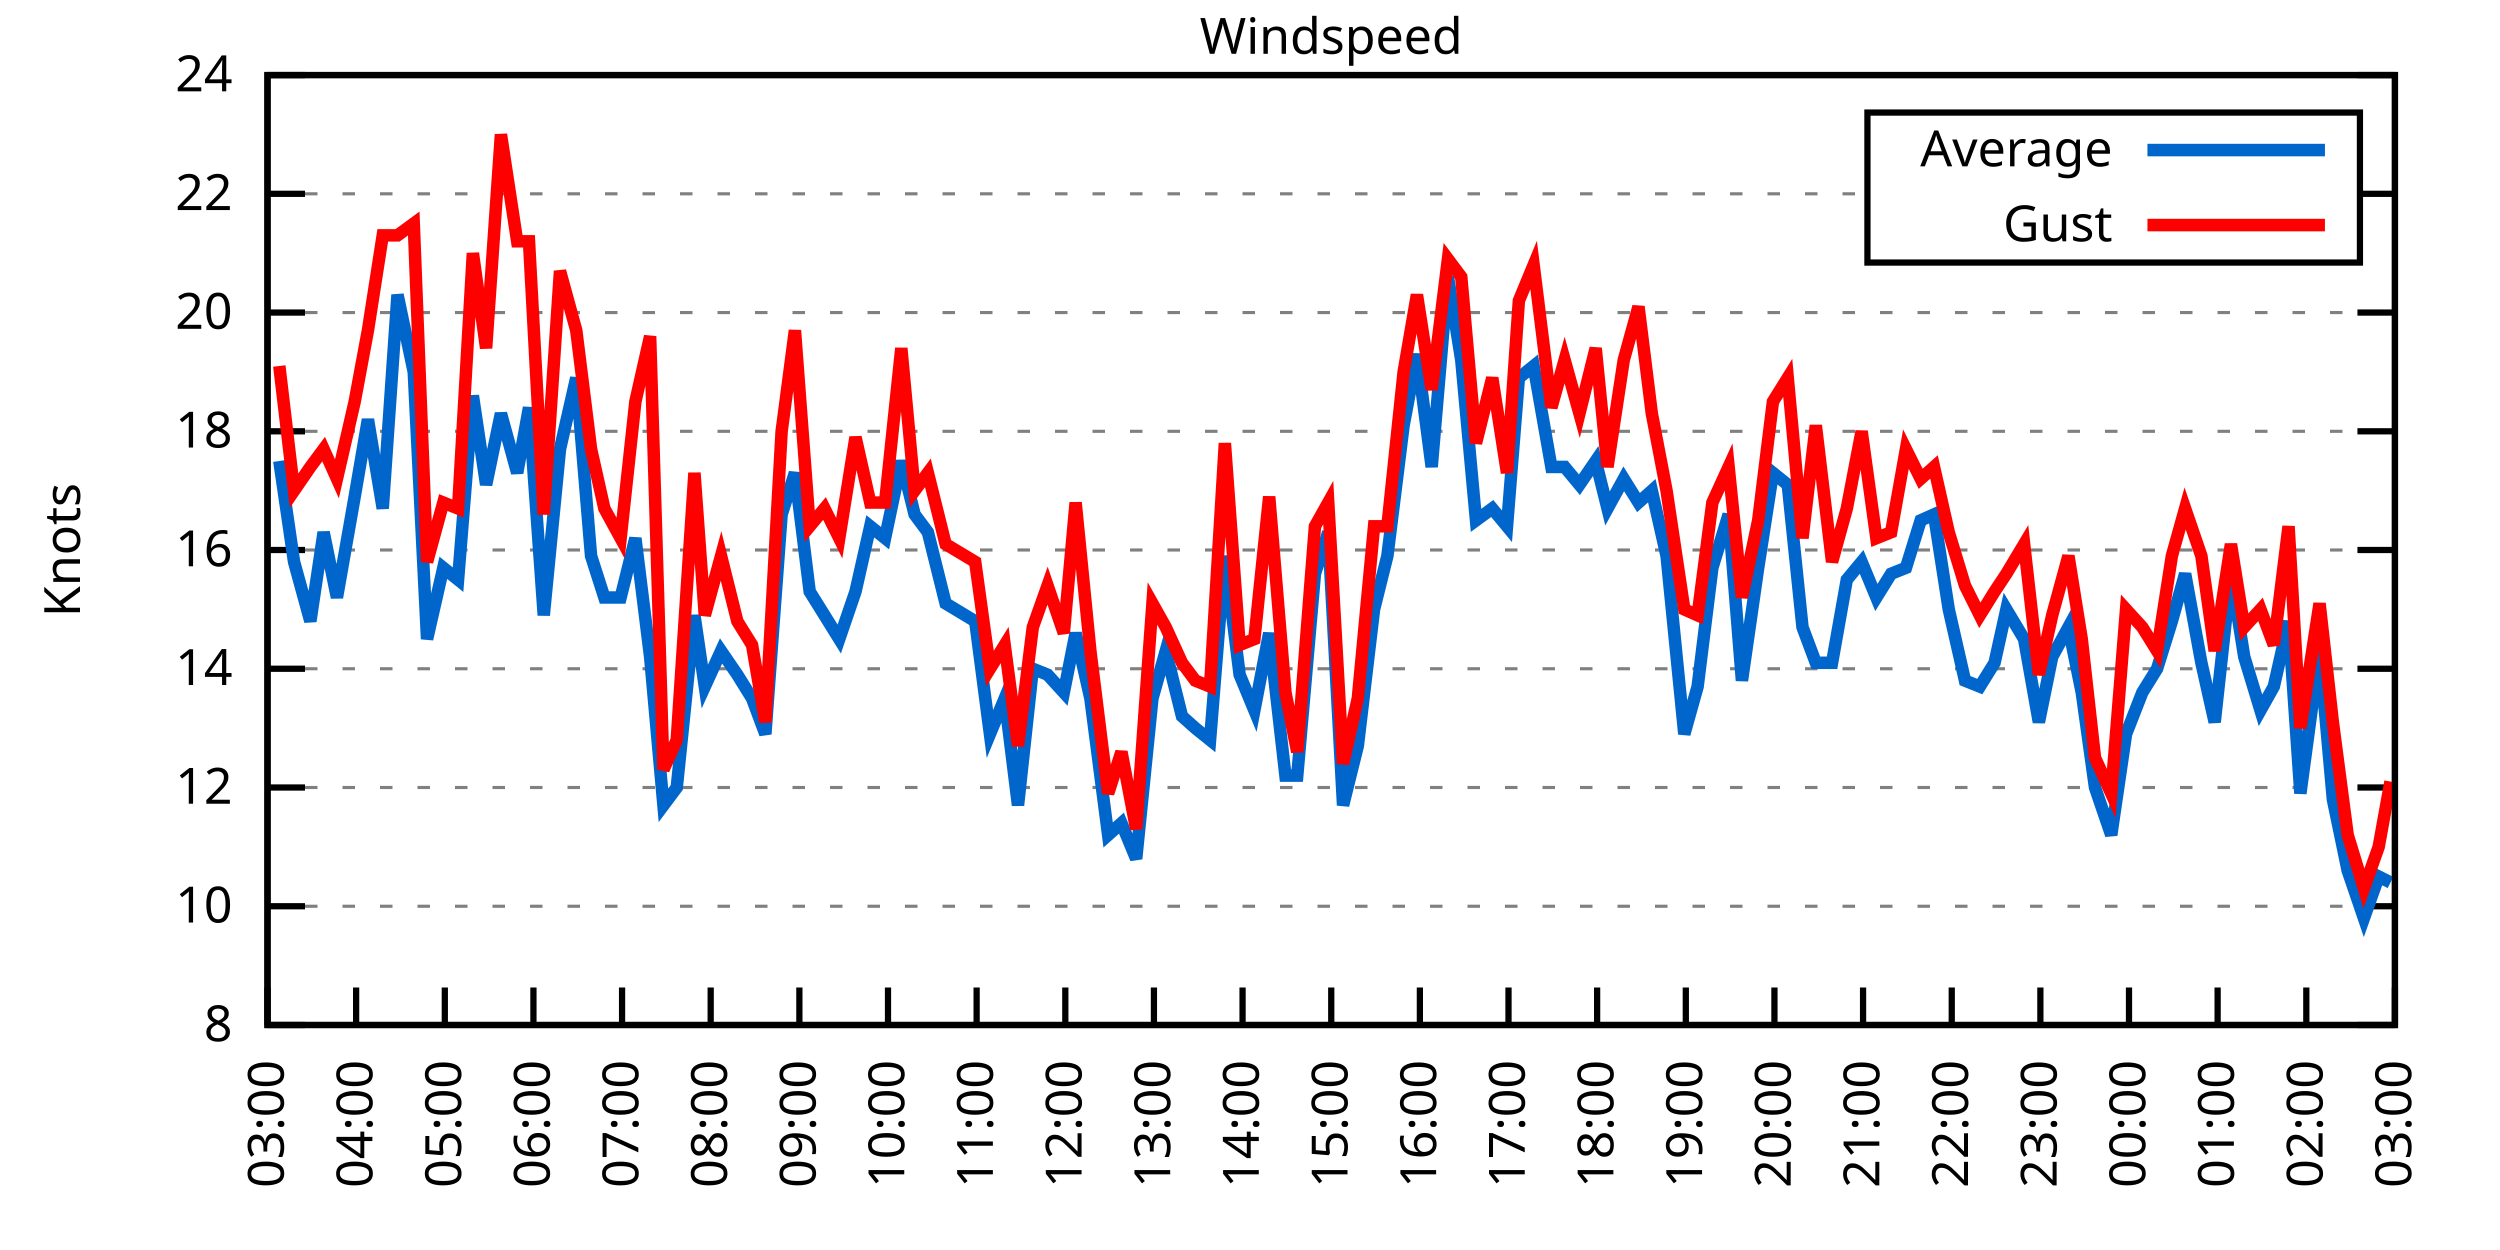
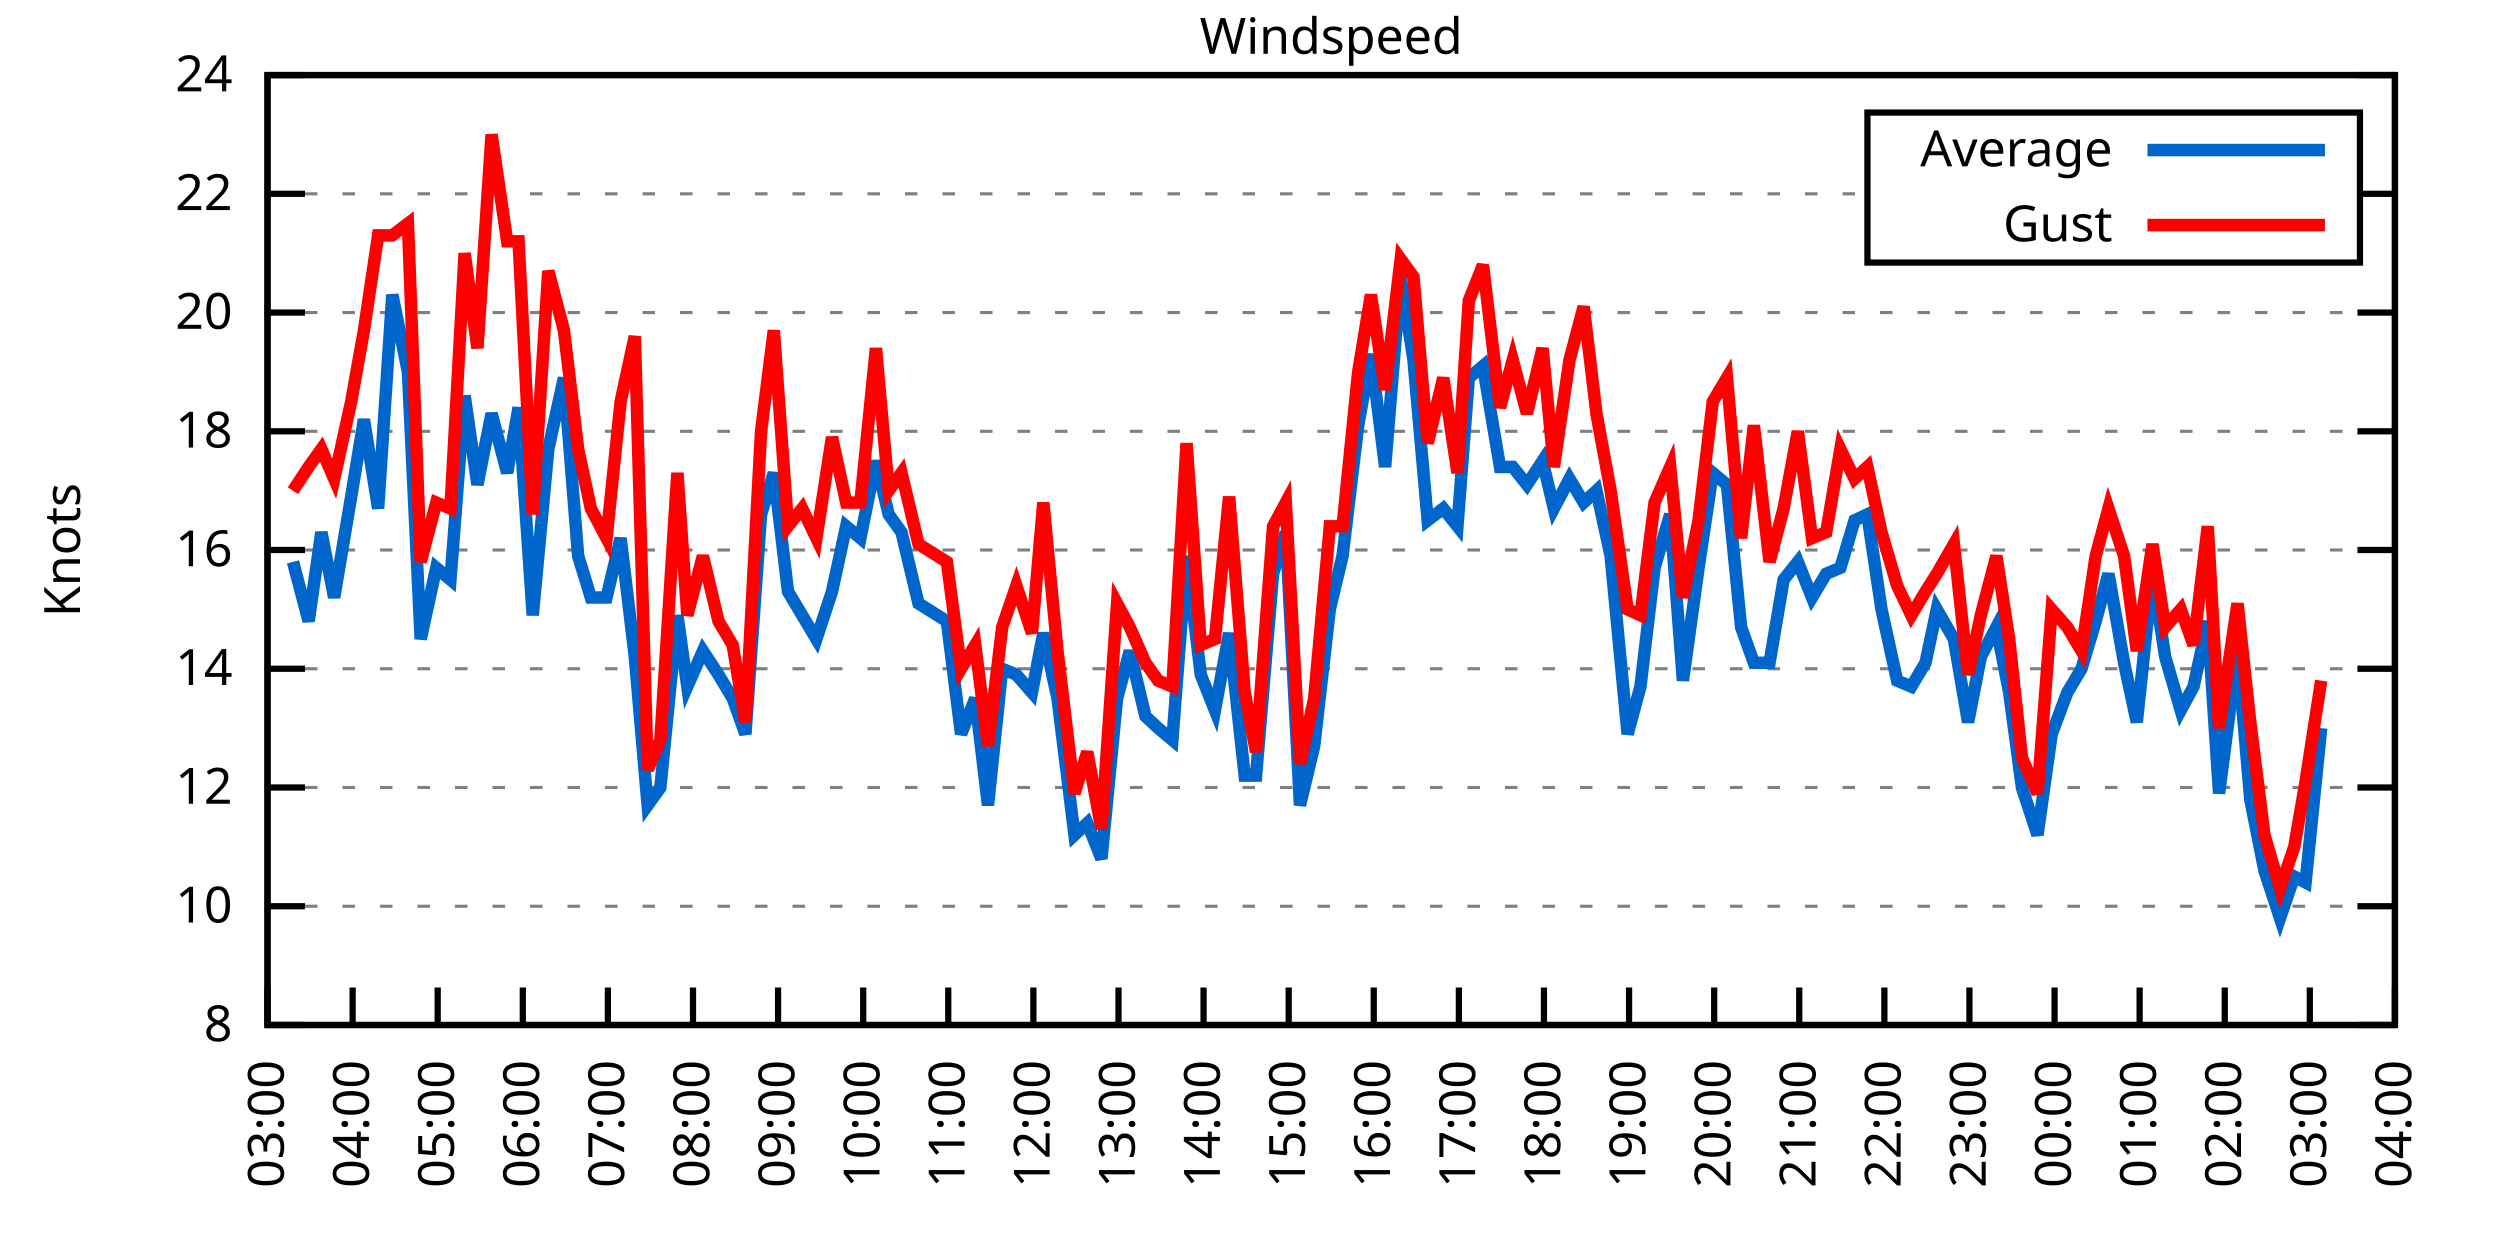
<svg xmlns="http://www.w3.org/2000/svg" xmlns:xlink="http://www.w3.org/1999/xlink" width="400" height="200" viewBox="0 0 400 200">
  <g id="gnuplot_canvas">
    <rect x="0" y="0" width="400" height="200" fill="none" />
    <defs>
      <circle id="gpDot" r="0.5" stroke-width="0.5" stroke="currentColor" />
      <path id="gpPt0" stroke-width="0.333" stroke="currentColor" d="M-1,0 h2 M0,-1 v2" />
      <path id="gpPt1" stroke-width="0.333" stroke="currentColor" d="M-1,-1 L1,1 M1,-1 L-1,1" />
      <path id="gpPt2" stroke-width="0.333" stroke="currentColor" d="M-1,0 L1,0 M0,-1 L0,1 M-1,-1 L1,1 M-1,1 L1,-1" />
      <rect id="gpPt3" stroke-width="0.333" stroke="currentColor" x="-1" y="-1" width="2" height="2" />
      <rect id="gpPt4" stroke-width="0.333" stroke="currentColor" fill="currentColor" x="-1" y="-1" width="2" height="2" />
      <circle id="gpPt5" stroke-width="0.333" stroke="currentColor" cx="0" cy="0" r="1" />
      <use xlink:href="#gpPt5" id="gpPt6" fill="currentColor" stroke="none" />
      <path id="gpPt7" stroke-width="0.333" stroke="currentColor" d="M0,-1.33 L-1.33,0.67 L1.33,0.67 z" />
      <use xlink:href="#gpPt7" id="gpPt8" fill="currentColor" stroke="none" />
      <use xlink:href="#gpPt7" id="gpPt9" stroke="currentColor" transform="rotate(180)" />
      <use xlink:href="#gpPt9" id="gpPt10" fill="currentColor" stroke="none" />
      <use xlink:href="#gpPt3" id="gpPt11" stroke="currentColor" transform="rotate(45)" />
      <use xlink:href="#gpPt11" id="gpPt12" fill="currentColor" stroke="none" />
      <path id="gpPt13" stroke-width="0.333" stroke="currentColor" d="M0,1.330 L1.265,0.411 L0.782,-1.067 L-0.782,-1.076 L-1.265,0.411 z" />
      <use xlink:href="#gpPt13" id="gpPt14" fill="currentColor" stroke="none" />
      <filter id="textbox" filterUnits="objectBoundingBox" x="0" y="0" height="1" width="1">
        <feFlood flood-color="white" flood-opacity="1" result="bgnd" />
        <feComposite in="SourceGraphic" in2="bgnd" operator="atop" />
      </filter>
      <filter id="greybox" filterUnits="objectBoundingBox" x="0" y="0" height="1" width="1">
        <feFlood flood-color="lightgrey" flood-opacity="1" result="grey" />
        <feComposite in="SourceGraphic" in2="grey" operator="atop" />
      </filter>
    </defs>
    <g fill="none" color="white" stroke="currentColor" stroke-width="1.00" stroke-linecap="butt" stroke-linejoin="miter">
</g>
    <g fill="none" color="black" stroke="currentColor" stroke-width="1.00" stroke-linecap="butt" stroke-linejoin="miter">
      <g stroke="none" shape-rendering="crispEdges">
        <polygon fill="rgb(255, 255, 255)" points="42.80,164.00 383.18,164.00 383.18,12.02 42.80,12.02 " />
      </g>
    </g>
    <g fill="none" color="black" stroke="currentColor" stroke-width="1.00" stroke-linecap="butt" stroke-linejoin="miter">
</g>
    <g fill="none" color="black" stroke="black" stroke-width="0.50" stroke-linecap="butt" stroke-linejoin="miter">
</g>
    <g fill="none" color="gray" stroke="currentColor" stroke-width="0.50" stroke-linecap="butt" stroke-linejoin="miter">
      <path stroke="gray" stroke-dasharray="2,4" class="gridline" d="M42.80,164.00 L383.19,164.00  " />
    </g>
    <g fill="none" color="gray" stroke="gray" stroke-width="1.00" stroke-linecap="butt" stroke-linejoin="miter">
</g>
    <g fill="none" color="black" stroke="currentColor" stroke-width="1.00" stroke-linecap="butt" stroke-linejoin="miter">
      <path stroke="black" d="M42.80,164.00 L48.80,164.00 M383.19,164.00 L377.19,164.00  " />
      <g transform="translate(37.20,166.60)" stroke="none" fill="black" font-family="Sans" font-size="8.00" text-anchor="end">
        <text>
          <tspan font-family="Sans"> 8</tspan>
        </text>
      </g>
    </g>
    <g fill="none" color="black" stroke="currentColor" stroke-width="1.00" stroke-linecap="butt" stroke-linejoin="miter">
</g>
    <g fill="none" color="black" stroke="black" stroke-width="0.50" stroke-linecap="butt" stroke-linejoin="miter">
</g>
    <g fill="none" color="gray" stroke="currentColor" stroke-width="0.50" stroke-linecap="butt" stroke-linejoin="miter">
      <path stroke="gray" stroke-dasharray="2,4" class="gridline" d="M42.80,145.00 L383.19,145.00  " />
    </g>
    <g fill="none" color="gray" stroke="gray" stroke-width="1.00" stroke-linecap="butt" stroke-linejoin="miter">
</g>
    <g fill="none" color="black" stroke="currentColor" stroke-width="1.00" stroke-linecap="butt" stroke-linejoin="miter">
      <path stroke="black" d="M42.80,145.00 L48.80,145.00 M383.19,145.00 L377.19,145.00  " />
      <g transform="translate(37.20,147.60)" stroke="none" fill="black" font-family="Sans" font-size="8.00" text-anchor="end">
        <text>
          <tspan font-family="Sans"> 10</tspan>
        </text>
      </g>
    </g>
    <g fill="none" color="black" stroke="currentColor" stroke-width="1.00" stroke-linecap="butt" stroke-linejoin="miter">
</g>
    <g fill="none" color="black" stroke="black" stroke-width="0.50" stroke-linecap="butt" stroke-linejoin="miter">
</g>
    <g fill="none" color="gray" stroke="currentColor" stroke-width="0.50" stroke-linecap="butt" stroke-linejoin="miter">
      <path stroke="gray" stroke-dasharray="2,4" class="gridline" d="M42.80,126.00 L383.19,126.00  " />
    </g>
    <g fill="none" color="gray" stroke="gray" stroke-width="1.00" stroke-linecap="butt" stroke-linejoin="miter">
</g>
    <g fill="none" color="black" stroke="currentColor" stroke-width="1.00" stroke-linecap="butt" stroke-linejoin="miter">
      <path stroke="black" d="M42.80,126.00 L48.80,126.00 M383.19,126.00 L377.19,126.00  " />
      <g transform="translate(37.20,128.60)" stroke="none" fill="black" font-family="Sans" font-size="8.00" text-anchor="end">
        <text>
          <tspan font-family="Sans"> 12</tspan>
        </text>
      </g>
    </g>
    <g fill="none" color="black" stroke="currentColor" stroke-width="1.00" stroke-linecap="butt" stroke-linejoin="miter">
</g>
    <g fill="none" color="black" stroke="black" stroke-width="0.50" stroke-linecap="butt" stroke-linejoin="miter">
</g>
    <g fill="none" color="gray" stroke="currentColor" stroke-width="0.50" stroke-linecap="butt" stroke-linejoin="miter">
      <path stroke="gray" stroke-dasharray="2,4" class="gridline" d="M42.80,107.00 L383.19,107.00  " />
    </g>
    <g fill="none" color="gray" stroke="gray" stroke-width="1.00" stroke-linecap="butt" stroke-linejoin="miter">
</g>
    <g fill="none" color="black" stroke="currentColor" stroke-width="1.00" stroke-linecap="butt" stroke-linejoin="miter">
      <path stroke="black" d="M42.80,107.00 L48.80,107.00 M383.19,107.00 L377.19,107.00  " />
      <g transform="translate(37.20,109.60)" stroke="none" fill="black" font-family="Sans" font-size="8.00" text-anchor="end">
        <text>
          <tspan font-family="Sans"> 14</tspan>
        </text>
      </g>
    </g>
    <g fill="none" color="black" stroke="currentColor" stroke-width="1.00" stroke-linecap="butt" stroke-linejoin="miter">
</g>
    <g fill="none" color="black" stroke="black" stroke-width="0.50" stroke-linecap="butt" stroke-linejoin="miter">
</g>
    <g fill="none" color="gray" stroke="currentColor" stroke-width="0.50" stroke-linecap="butt" stroke-linejoin="miter">
      <path stroke="gray" stroke-dasharray="2,4" class="gridline" d="M42.80,88.00 L383.19,88.00  " />
    </g>
    <g fill="none" color="gray" stroke="gray" stroke-width="1.00" stroke-linecap="butt" stroke-linejoin="miter">
</g>
    <g fill="none" color="black" stroke="currentColor" stroke-width="1.00" stroke-linecap="butt" stroke-linejoin="miter">
      <path stroke="black" d="M42.80,88.00 L48.80,88.00 M383.19,88.00 L377.19,88.00  " />
      <g transform="translate(37.20,90.60)" stroke="none" fill="black" font-family="Sans" font-size="8.00" text-anchor="end">
        <text>
          <tspan font-family="Sans"> 16</tspan>
        </text>
      </g>
    </g>
    <g fill="none" color="black" stroke="currentColor" stroke-width="1.00" stroke-linecap="butt" stroke-linejoin="miter">
</g>
    <g fill="none" color="black" stroke="black" stroke-width="0.50" stroke-linecap="butt" stroke-linejoin="miter">
</g>
    <g fill="none" color="gray" stroke="currentColor" stroke-width="0.50" stroke-linecap="butt" stroke-linejoin="miter">
      <path stroke="gray" stroke-dasharray="2,4" class="gridline" d="M42.80,69.01 L383.19,69.01  " />
    </g>
    <g fill="none" color="gray" stroke="gray" stroke-width="1.00" stroke-linecap="butt" stroke-linejoin="miter">
</g>
    <g fill="none" color="black" stroke="currentColor" stroke-width="1.00" stroke-linecap="butt" stroke-linejoin="miter">
      <path stroke="black" d="M42.80,69.01 L48.80,69.01 M383.19,69.01 L377.19,69.01  " />
      <g transform="translate(37.20,71.61)" stroke="none" fill="black" font-family="Sans" font-size="8.00" text-anchor="end">
        <text>
          <tspan font-family="Sans"> 18</tspan>
        </text>
      </g>
    </g>
    <g fill="none" color="black" stroke="currentColor" stroke-width="1.00" stroke-linecap="butt" stroke-linejoin="miter">
</g>
    <g fill="none" color="black" stroke="black" stroke-width="0.50" stroke-linecap="butt" stroke-linejoin="miter">
</g>
    <g fill="none" color="gray" stroke="currentColor" stroke-width="0.50" stroke-linecap="butt" stroke-linejoin="miter">
      <path stroke="gray" stroke-dasharray="2,4" class="gridline" d="M42.80,50.01 L383.19,50.01  " />
    </g>
    <g fill="none" color="gray" stroke="gray" stroke-width="1.00" stroke-linecap="butt" stroke-linejoin="miter">
</g>
    <g fill="none" color="black" stroke="currentColor" stroke-width="1.00" stroke-linecap="butt" stroke-linejoin="miter">
      <path stroke="black" d="M42.80,50.01 L48.80,50.01 M383.19,50.01 L377.19,50.01  " />
      <g transform="translate(37.20,52.61)" stroke="none" fill="black" font-family="Sans" font-size="8.00" text-anchor="end">
        <text>
          <tspan font-family="Sans"> 20</tspan>
        </text>
      </g>
    </g>
    <g fill="none" color="black" stroke="currentColor" stroke-width="1.00" stroke-linecap="butt" stroke-linejoin="miter">
</g>
    <g fill="none" color="black" stroke="black" stroke-width="0.50" stroke-linecap="butt" stroke-linejoin="miter">
</g>
    <g fill="none" color="gray" stroke="currentColor" stroke-width="0.50" stroke-linecap="butt" stroke-linejoin="miter">
      <path stroke="gray" stroke-dasharray="2,4" class="gridline" d="M42.80,31.01 L298.79,31.01 M377.59,31.01 L383.19,31.01  " />
    </g>
    <g fill="none" color="gray" stroke="gray" stroke-width="1.00" stroke-linecap="butt" stroke-linejoin="miter">
</g>
    <g fill="none" color="black" stroke="currentColor" stroke-width="1.00" stroke-linecap="butt" stroke-linejoin="miter">
      <path stroke="black" d="M42.80,31.01 L48.80,31.01 M383.19,31.01 L377.19,31.01  " />
      <g transform="translate(37.20,33.61)" stroke="none" fill="black" font-family="Sans" font-size="8.00" text-anchor="end">
        <text>
          <tspan font-family="Sans"> 22</tspan>
        </text>
      </g>
    </g>
    <g fill="none" color="black" stroke="currentColor" stroke-width="1.00" stroke-linecap="butt" stroke-linejoin="miter">
</g>
    <g fill="none" color="black" stroke="black" stroke-width="0.50" stroke-linecap="butt" stroke-linejoin="miter">
</g>
    <g fill="none" color="gray" stroke="currentColor" stroke-width="0.50" stroke-linecap="butt" stroke-linejoin="miter">
      <path stroke="gray" stroke-dasharray="2,4" class="gridline" d="M42.80,12.01 L383.19,12.01  " />
    </g>
    <g fill="none" color="gray" stroke="gray" stroke-width="1.00" stroke-linecap="butt" stroke-linejoin="miter">
</g>
    <g fill="none" color="black" stroke="currentColor" stroke-width="1.00" stroke-linecap="butt" stroke-linejoin="miter">
      <path stroke="black" d="M42.80,12.01 L48.80,12.01 M383.19,12.01 L377.19,12.01  " />
      <g transform="translate(37.20,14.61)" stroke="none" fill="black" font-family="Sans" font-size="8.00" text-anchor="end">
        <text>
          <tspan font-family="Sans"> 24</tspan>
        </text>
      </g>
    </g>
    <g fill="none" color="black" stroke="currentColor" stroke-width="1.00" stroke-linecap="butt" stroke-linejoin="miter">
      <path stroke="black" d="M42.80,164.00 L42.80,158.00  " />
      <g transform="translate(45.40,169.60) rotate(270.00)" stroke="none" fill="black" font-family="Sans" font-size="8.00" text-anchor="end">
        <text>
          <tspan font-family="Sans">03:00</tspan>
        </text>
      </g>
    </g>
    <g fill="none" color="black" stroke="currentColor" stroke-width="1.00" stroke-linecap="butt" stroke-linejoin="miter">
-       <path stroke="black" d="M56.98,164.00 L56.98,158.00  " />
-       <g transform="translate(59.58,169.60) rotate(270.00)" stroke="none" fill="black" font-family="Sans" font-size="8.00" text-anchor="end">
+       <path stroke="black" d="M56.42,164.00 L56.42,158.00  " />
+       <g transform="translate(59.02,169.60) rotate(270.00)" stroke="none" fill="black" font-family="Sans" font-size="8.00" text-anchor="end">
        <text>
          <tspan font-family="Sans">04:00</tspan>
        </text>
      </g>
    </g>
    <g fill="none" color="black" stroke="currentColor" stroke-width="1.00" stroke-linecap="butt" stroke-linejoin="miter">
-       <path stroke="black" d="M71.17,164.00 L71.17,158.00  " />
-       <g transform="translate(73.77,169.60) rotate(270.00)" stroke="none" fill="black" font-family="Sans" font-size="8.00" text-anchor="end">
+       <path stroke="black" d="M70.03,164.00 L70.03,158.00  " />
+       <g transform="translate(72.63,169.60) rotate(270.00)" stroke="none" fill="black" font-family="Sans" font-size="8.00" text-anchor="end">
        <text>
          <tspan font-family="Sans">05:00</tspan>
        </text>
      </g>
    </g>
    <g fill="none" color="black" stroke="currentColor" stroke-width="1.00" stroke-linecap="butt" stroke-linejoin="miter">
-       <path stroke="black" d="M85.35,164.00 L85.35,158.00  " />
-       <g transform="translate(87.95,169.60) rotate(270.00)" stroke="none" fill="black" font-family="Sans" font-size="8.00" text-anchor="end">
+       <path stroke="black" d="M83.65,164.00 L83.65,158.00  " />
+       <g transform="translate(86.25,169.60) rotate(270.00)" stroke="none" fill="black" font-family="Sans" font-size="8.00" text-anchor="end">
        <text>
          <tspan font-family="Sans">06:00</tspan>
        </text>
      </g>
    </g>
    <g fill="none" color="black" stroke="currentColor" stroke-width="1.00" stroke-linecap="butt" stroke-linejoin="miter">
-       <path stroke="black" d="M99.53,164.00 L99.53,158.00  " />
-       <g transform="translate(102.13,169.60) rotate(270.00)" stroke="none" fill="black" font-family="Sans" font-size="8.00" text-anchor="end">
+       <path stroke="black" d="M97.26,164.00 L97.26,158.00  " />
+       <g transform="translate(99.86,169.60) rotate(270.00)" stroke="none" fill="black" font-family="Sans" font-size="8.00" text-anchor="end">
        <text>
          <tspan font-family="Sans">07:00</tspan>
        </text>
      </g>
    </g>
    <g fill="none" color="black" stroke="currentColor" stroke-width="1.00" stroke-linecap="butt" stroke-linejoin="miter">
-       <path stroke="black" d="M113.71,164.00 L113.71,158.00  " />
-       <g transform="translate(116.31,169.60) rotate(270.00)" stroke="none" fill="black" font-family="Sans" font-size="8.00" text-anchor="end">
+       <path stroke="black" d="M110.88,164.00 L110.88,158.00  " />
+       <g transform="translate(113.48,169.60) rotate(270.00)" stroke="none" fill="black" font-family="Sans" font-size="8.00" text-anchor="end">
        <text>
          <tspan font-family="Sans">08:00</tspan>
        </text>
      </g>
    </g>
    <g fill="none" color="black" stroke="currentColor" stroke-width="1.00" stroke-linecap="butt" stroke-linejoin="miter">
-       <path stroke="black" d="M127.90,164.00 L127.90,158.00  " />
-       <g transform="translate(130.50,169.60) rotate(270.00)" stroke="none" fill="black" font-family="Sans" font-size="8.00" text-anchor="end">
+       <path stroke="black" d="M124.49,164.00 L124.49,158.00  " />
+       <g transform="translate(127.09,169.60) rotate(270.00)" stroke="none" fill="black" font-family="Sans" font-size="8.00" text-anchor="end">
        <text>
          <tspan font-family="Sans">09:00</tspan>
        </text>
      </g>
    </g>
    <g fill="none" color="black" stroke="currentColor" stroke-width="1.00" stroke-linecap="butt" stroke-linejoin="miter">
-       <path stroke="black" d="M142.08,164.00 L142.08,158.00  " />
-       <g transform="translate(144.68,169.60) rotate(270.00)" stroke="none" fill="black" font-family="Sans" font-size="8.00" text-anchor="end">
+       <path stroke="black" d="M138.11,164.00 L138.11,158.00  " />
+       <g transform="translate(140.71,169.60) rotate(270.00)" stroke="none" fill="black" font-family="Sans" font-size="8.00" text-anchor="end">
        <text>
          <tspan font-family="Sans">10:00</tspan>
        </text>
      </g>
    </g>
    <g fill="none" color="black" stroke="currentColor" stroke-width="1.00" stroke-linecap="butt" stroke-linejoin="miter">
-       <path stroke="black" d="M156.26,164.00 L156.26,158.00  " />
-       <g transform="translate(158.86,169.60) rotate(270.00)" stroke="none" fill="black" font-family="Sans" font-size="8.00" text-anchor="end">
+       <path stroke="black" d="M151.72,164.00 L151.72,158.00  " />
+       <g transform="translate(154.32,169.60) rotate(270.00)" stroke="none" fill="black" font-family="Sans" font-size="8.00" text-anchor="end">
        <text>
          <tspan font-family="Sans">11:00</tspan>
        </text>
      </g>
    </g>
    <g fill="none" color="black" stroke="currentColor" stroke-width="1.00" stroke-linecap="butt" stroke-linejoin="miter">
-       <path stroke="black" d="M170.45,164.00 L170.45,158.00  " />
-       <g transform="translate(173.05,169.60) rotate(270.00)" stroke="none" fill="black" font-family="Sans" font-size="8.00" text-anchor="end">
+       <path stroke="black" d="M165.34,164.00 L165.34,158.00  " />
+       <g transform="translate(167.94,169.60) rotate(270.00)" stroke="none" fill="black" font-family="Sans" font-size="8.00" text-anchor="end">
        <text>
          <tspan font-family="Sans">12:00</tspan>
        </text>
      </g>
    </g>
    <g fill="none" color="black" stroke="currentColor" stroke-width="1.00" stroke-linecap="butt" stroke-linejoin="miter">
-       <path stroke="black" d="M184.63,164.00 L184.63,158.00  " />
-       <g transform="translate(187.23,169.60) rotate(270.00)" stroke="none" fill="black" font-family="Sans" font-size="8.00" text-anchor="end">
+       <path stroke="black" d="M178.96,164.00 L178.96,158.00  " />
+       <g transform="translate(181.56,169.60) rotate(270.00)" stroke="none" fill="black" font-family="Sans" font-size="8.00" text-anchor="end">
        <text>
          <tspan font-family="Sans">13:00</tspan>
        </text>
      </g>
    </g>
    <g fill="none" color="black" stroke="currentColor" stroke-width="1.00" stroke-linecap="butt" stroke-linejoin="miter">
-       <path stroke="black" d="M198.81,164.00 L198.81,158.00  " />
-       <g transform="translate(201.41,169.60) rotate(270.00)" stroke="none" fill="black" font-family="Sans" font-size="8.00" text-anchor="end">
+       <path stroke="black" d="M192.57,164.00 L192.57,158.00  " />
+       <g transform="translate(195.17,169.60) rotate(270.00)" stroke="none" fill="black" font-family="Sans" font-size="8.00" text-anchor="end">
        <text>
          <tspan font-family="Sans">14:00</tspan>
        </text>
      </g>
    </g>
    <g fill="none" color="black" stroke="currentColor" stroke-width="1.00" stroke-linecap="butt" stroke-linejoin="miter">
-       <path stroke="black" d="M213.00,164.00 L213.00,158.00  " />
-       <g transform="translate(215.60,169.60) rotate(270.00)" stroke="none" fill="black" font-family="Sans" font-size="8.00" text-anchor="end">
+       <path stroke="black" d="M206.19,164.00 L206.19,158.00  " />
+       <g transform="translate(208.79,169.60) rotate(270.00)" stroke="none" fill="black" font-family="Sans" font-size="8.00" text-anchor="end">
        <text>
          <tspan font-family="Sans">15:00</tspan>
        </text>
      </g>
    </g>
    <g fill="none" color="black" stroke="currentColor" stroke-width="1.00" stroke-linecap="butt" stroke-linejoin="miter">
-       <path stroke="black" d="M227.18,164.00 L227.18,158.00  " />
-       <g transform="translate(229.78,169.60) rotate(270.00)" stroke="none" fill="black" font-family="Sans" font-size="8.00" text-anchor="end">
+       <path stroke="black" d="M219.80,164.00 L219.80,158.00  " />
+       <g transform="translate(222.40,169.60) rotate(270.00)" stroke="none" fill="black" font-family="Sans" font-size="8.00" text-anchor="end">
        <text>
          <tspan font-family="Sans">16:00</tspan>
        </text>
      </g>
    </g>
    <g fill="none" color="black" stroke="currentColor" stroke-width="1.00" stroke-linecap="butt" stroke-linejoin="miter">
-       <path stroke="black" d="M241.36,164.00 L241.36,158.00  " />
-       <g transform="translate(243.96,169.60) rotate(270.00)" stroke="none" fill="black" font-family="Sans" font-size="8.00" text-anchor="end">
+       <path stroke="black" d="M233.42,164.00 L233.42,158.00  " />
+       <g transform="translate(236.02,169.60) rotate(270.00)" stroke="none" fill="black" font-family="Sans" font-size="8.00" text-anchor="end">
        <text>
          <tspan font-family="Sans">17:00</tspan>
        </text>
      </g>
    </g>
    <g fill="none" color="black" stroke="currentColor" stroke-width="1.00" stroke-linecap="butt" stroke-linejoin="miter">
-       <path stroke="black" d="M255.54,164.00 L255.54,158.00  " />
-       <g transform="translate(258.14,169.60) rotate(270.00)" stroke="none" fill="black" font-family="Sans" font-size="8.00" text-anchor="end">
+       <path stroke="black" d="M247.03,164.00 L247.03,158.00  " />
+       <g transform="translate(249.63,169.60) rotate(270.00)" stroke="none" fill="black" font-family="Sans" font-size="8.00" text-anchor="end">
        <text>
          <tspan font-family="Sans">18:00</tspan>
        </text>
      </g>
    </g>
    <g fill="none" color="black" stroke="currentColor" stroke-width="1.00" stroke-linecap="butt" stroke-linejoin="miter">
-       <path stroke="black" d="M269.73,164.00 L269.73,158.00  " />
-       <g transform="translate(272.33,169.60) rotate(270.00)" stroke="none" fill="black" font-family="Sans" font-size="8.00" text-anchor="end">
+       <path stroke="black" d="M260.65,164.00 L260.65,158.00  " />
+       <g transform="translate(263.25,169.60) rotate(270.00)" stroke="none" fill="black" font-family="Sans" font-size="8.00" text-anchor="end">
        <text>
          <tspan font-family="Sans">19:00</tspan>
        </text>
      </g>
    </g>
    <g fill="none" color="black" stroke="currentColor" stroke-width="1.00" stroke-linecap="butt" stroke-linejoin="miter">
-       <path stroke="black" d="M283.91,164.00 L283.91,158.00  " />
-       <g transform="translate(286.51,169.60) rotate(270.00)" stroke="none" fill="black" font-family="Sans" font-size="8.00" text-anchor="end">
+       <path stroke="black" d="M274.27,164.00 L274.27,158.00  " />
+       <g transform="translate(276.87,169.60) rotate(270.00)" stroke="none" fill="black" font-family="Sans" font-size="8.00" text-anchor="end">
        <text>
          <tspan font-family="Sans">20:00</tspan>
        </text>
      </g>
    </g>
    <g fill="none" color="black" stroke="currentColor" stroke-width="1.00" stroke-linecap="butt" stroke-linejoin="miter">
-       <path stroke="black" d="M298.09,164.00 L298.09,158.00  " />
-       <g transform="translate(300.69,169.60) rotate(270.00)" stroke="none" fill="black" font-family="Sans" font-size="8.00" text-anchor="end">
+       <path stroke="black" d="M287.88,164.00 L287.88,158.00  " />
+       <g transform="translate(290.48,169.60) rotate(270.00)" stroke="none" fill="black" font-family="Sans" font-size="8.00" text-anchor="end">
        <text>
          <tspan font-family="Sans">21:00</tspan>
        </text>
      </g>
    </g>
    <g fill="none" color="black" stroke="currentColor" stroke-width="1.00" stroke-linecap="butt" stroke-linejoin="miter">
-       <path stroke="black" d="M312.28,164.00 L312.28,158.00  " />
-       <g transform="translate(314.88,169.60) rotate(270.00)" stroke="none" fill="black" font-family="Sans" font-size="8.00" text-anchor="end">
+       <path stroke="black" d="M301.50,164.00 L301.50,158.00  " />
+       <g transform="translate(304.10,169.60) rotate(270.00)" stroke="none" fill="black" font-family="Sans" font-size="8.00" text-anchor="end">
        <text>
          <tspan font-family="Sans">22:00</tspan>
        </text>
      </g>
    </g>
    <g fill="none" color="black" stroke="currentColor" stroke-width="1.00" stroke-linecap="butt" stroke-linejoin="miter">
-       <path stroke="black" d="M326.46,164.00 L326.46,158.00  " />
-       <g transform="translate(329.06,169.60) rotate(270.00)" stroke="none" fill="black" font-family="Sans" font-size="8.00" text-anchor="end">
+       <path stroke="black" d="M315.11,164.00 L315.11,158.00  " />
+       <g transform="translate(317.71,169.60) rotate(270.00)" stroke="none" fill="black" font-family="Sans" font-size="8.00" text-anchor="end">
        <text>
          <tspan font-family="Sans">23:00</tspan>
        </text>
      </g>
    </g>
    <g fill="none" color="black" stroke="currentColor" stroke-width="1.00" stroke-linecap="butt" stroke-linejoin="miter">
-       <path stroke="black" d="M340.64,164.00 L340.64,158.00  " />
-       <g transform="translate(343.24,169.60) rotate(270.00)" stroke="none" fill="black" font-family="Sans" font-size="8.00" text-anchor="end">
+       <path stroke="black" d="M328.73,164.00 L328.73,158.00  " />
+       <g transform="translate(331.33,169.60) rotate(270.00)" stroke="none" fill="black" font-family="Sans" font-size="8.00" text-anchor="end">
        <text>
          <tspan font-family="Sans">00:00</tspan>
        </text>
      </g>
    </g>
    <g fill="none" color="black" stroke="currentColor" stroke-width="1.00" stroke-linecap="butt" stroke-linejoin="miter">
-       <path stroke="black" d="M354.82,164.00 L354.82,158.00  " />
-       <g transform="translate(357.42,169.60) rotate(270.00)" stroke="none" fill="black" font-family="Sans" font-size="8.00" text-anchor="end">
+       <path stroke="black" d="M342.34,164.00 L342.34,158.00  " />
+       <g transform="translate(344.94,169.60) rotate(270.00)" stroke="none" fill="black" font-family="Sans" font-size="8.00" text-anchor="end">
        <text>
          <tspan font-family="Sans">01:00</tspan>
        </text>
      </g>
    </g>
    <g fill="none" color="black" stroke="currentColor" stroke-width="1.00" stroke-linecap="butt" stroke-linejoin="miter">
-       <path stroke="black" d="M369.01,164.00 L369.01,158.00  " />
-       <g transform="translate(371.61,169.60) rotate(270.00)" stroke="none" fill="black" font-family="Sans" font-size="8.00" text-anchor="end">
+       <path stroke="black" d="M355.96,164.00 L355.96,158.00  " />
+       <g transform="translate(358.56,169.60) rotate(270.00)" stroke="none" fill="black" font-family="Sans" font-size="8.00" text-anchor="end">
        <text>
          <tspan font-family="Sans">02:00</tspan>
+         </text>
+       </g>
+     </g>
+     <g fill="none" color="black" stroke="currentColor" stroke-width="1.00" stroke-linecap="butt" stroke-linejoin="miter">
+       <path stroke="black" d="M369.57,164.00 L369.57,158.00  " />
+       <g transform="translate(372.17,169.60) rotate(270.00)" stroke="none" fill="black" font-family="Sans" font-size="8.00" text-anchor="end">
+         <text>
+           <tspan font-family="Sans">03:00</tspan>
        </text>
      </g>
    </g>
    <g fill="none" color="black" stroke="currentColor" stroke-width="1.00" stroke-linecap="butt" stroke-linejoin="miter">
      <path stroke="black" d="M383.19,164.00 L383.19,158.00  " />
      <g transform="translate(385.79,169.60) rotate(270.00)" stroke="none" fill="black" font-family="Sans" font-size="8.00" text-anchor="end">
        <text>
-           <tspan font-family="Sans">03:00</tspan>
+           <tspan font-family="Sans">04:00</tspan>
        </text>
      </g>
    </g>
    <g fill="none" color="black" stroke="currentColor" stroke-width="1.00" stroke-linecap="butt" stroke-linejoin="miter">
</g>
    <g fill="none" color="black" stroke="currentColor" stroke-width="1.00" stroke-linecap="butt" stroke-linejoin="miter">
      <path stroke="black" d="M42.80,12.01 L42.80,164.00 L383.19,164.00 L383.19,12.01 L42.80,12.01 Z  " />
    </g>
    <g fill="none" color="black" stroke="currentColor" stroke-width="1.00" stroke-linecap="butt" stroke-linejoin="miter">
</g>
    <g fill="none" color="black" stroke="currentColor" stroke-width="1.00" stroke-linecap="butt" stroke-linejoin="miter">
      <path stroke="black" d="M298.79,42.01 L298.79,18.01 L377.59,18.01 L377.59,42.01 L298.79,42.01 Z  " />
    </g>
    <g id="Windspeed_plot_1">
      <g fill="none" color="white" stroke="black" stroke-width="2.00" stroke-linecap="butt" stroke-linejoin="miter">
</g>
      <g fill="none" color="black" stroke="currentColor" stroke-width="2.00" stroke-linecap="butt" stroke-linejoin="miter">
        <g transform="translate(337.99,26.61)" stroke="none" fill="black" font-family="Sans" font-size="8.00" text-anchor="end">
          <text>
            <tspan font-family="Sans">Average</tspan>
          </text>
        </g>
      </g>
      <g fill="none" color="black" stroke="currentColor" stroke-width="2.00" stroke-linecap="butt" stroke-linejoin="miter">
-         <path stroke="rgb(  0, 102, 204)" d="M343.59,24.01 L371.99,24.01 M44.69,73.76 L47.05,89.90 L49.66,99.40 L51.78,85.16 L53.91,95.60 L56.75,79.46   L58.87,67.11 L61.24,81.36 L63.60,47.16 L66.20,59.51 L68.33,102.25 L70.93,90.85 L73.29,92.75 L75.66,63.31   L77.78,77.56 L80.15,66.16 L82.75,75.66 L84.64,65.21 L87.00,98.45 L89.60,71.86 L92.20,60.46 L94.57,88.95   L96.70,95.60 L99.30,95.60 L101.66,86.11 L104.02,105.10 L106.15,128.85 L108.28,126.00 L111.11,98.45 L112.77,109.85   L115.37,104.15 L117.97,107.95 L120.33,111.75 L122.46,117.45 L125.06,82.31 L127.19,75.66 L129.55,94.65 L131.92,98.45   L134.28,102.25 L136.88,94.65 L139.24,84.21 L141.61,86.11 L144.21,73.76 L146.34,82.31 L148.46,85.16 L151.30,96.55   L156.03,99.40 L158.39,117.45 L160.75,111.75 L162.88,128.85 L165.25,107.00 L167.61,107.95 L170.21,110.80 L172.10,101.30   L174.46,111.75 L177.30,133.60 L179.43,131.70 L181.79,137.40 L184.39,111.75 L186.52,104.15 L189.12,114.60 L191.25,116.50   L193.61,118.40 L195.98,88.95 L198.34,107.95 L200.70,113.65 L203.07,101.30 L205.67,124.10 L207.56,124.10 L210.39,91.80   L212.52,85.16 L214.89,128.85 L217.25,119.35 L219.85,97.50 L221.98,88.95 L224.58,68.06 L226.71,56.66 L229.07,74.71   L231.67,44.31 L233.80,57.61 L236.16,83.26 L238.76,81.36 L241.12,84.21 L243.02,60.46 L245.38,58.56 L248.22,74.71   L250.34,74.71 L252.71,77.56 L255.31,73.76 L257.20,81.36 L259.80,76.61 L262.16,80.41 L264.29,78.51 L266.65,88.95   L269.49,117.45 L271.62,109.85 L273.98,90.85 L276.58,82.31 L278.71,108.90 L281.31,90.85 L283.67,75.66 L286.04,77.56   L288.40,100.35 L290.53,106.05 L293.13,106.05 L295.49,92.75 L297.86,89.90 L300.22,95.60 L302.58,91.80 L304.95,90.85   L307.31,83.26 L309.44,82.31 L311.80,97.50 L314.40,108.90 L316.77,109.85 L319.13,106.05 L321.02,97.50 L323.86,102.25   L326.22,115.55 L328.35,105.10 L330.95,100.35 L333.08,110.80 L335.20,126.00 L337.80,133.60 L340.17,117.45 L342.77,110.80   L345.13,107.00 L347.50,99.40 L349.62,91.80 L352.22,106.05 L354.35,115.55 L356.95,91.80 L359.08,105.10 L361.68,113.65   L363.81,109.85 L366.17,99.40 L368.06,126.95 L371.13,104.15 L373.26,127.90 L375.63,139.30 L378.23,146.90 L380.59,140.25   L382.48,141.20  " />
+         <path stroke="rgb(  0, 102, 204)" d="M343.59,24.01 L371.99,24.01 M46.88,89.90 L49.38,99.40 L51.42,85.16 L53.47,95.60 L56.19,79.46 L58.23,67.11   L60.50,81.36 L62.77,47.16 L65.27,59.51 L67.31,102.25 L69.80,90.85 L72.07,92.75 L74.34,63.31 L76.39,77.56   L78.65,66.16 L81.15,75.66 L82.97,65.21 L85.24,98.45 L87.73,71.86 L90.23,60.46 L92.50,88.95 L94.54,95.60   L97.04,95.60 L99.30,86.11 L101.57,105.10 L103.62,128.85 L105.66,126.00 L108.38,98.45 L109.97,109.85 L112.47,104.15   L114.96,107.95 L117.23,111.75 L119.27,117.45 L121.77,82.31 L123.81,75.66 L126.08,94.65 L128.35,98.45 L130.62,102.25   L133.12,94.65 L135.39,84.21 L137.66,86.11 L140.15,73.76 L142.19,82.31 L144.24,85.16 L146.96,96.55 L151.50,99.40   L153.77,117.45 L156.04,111.75 L158.08,128.85 L160.35,107.00 L162.62,107.95 L165.11,110.80 L166.93,101.30 L169.20,111.75   L171.92,133.60 L173.96,131.70 L176.23,137.40 L178.73,111.75 L180.77,104.15 L183.27,114.60 L185.31,116.50 L187.58,118.40   L189.85,88.95 L192.12,107.95 L194.39,113.65 L196.66,101.30 L199.15,124.10 L200.97,124.10 L203.69,91.80 L205.73,85.16   L208.00,128.85 L210.27,119.35 L212.77,97.50 L214.81,88.95 L217.31,68.06 L219.35,56.66 L221.62,74.71 L224.11,44.31   L226.16,57.61 L228.43,83.26 L230.92,81.36 L233.19,84.21 L235.01,60.46 L237.28,58.56 L240.00,74.71 L242.04,74.71   L244.31,77.56 L246.81,73.76 L248.62,81.36 L251.12,76.61 L253.39,80.41 L255.43,78.51 L257.70,88.95 L260.42,117.45   L262.47,109.85 L264.73,90.85 L267.23,82.31 L269.27,108.90 L271.77,90.85 L274.04,75.66 L276.31,77.56 L278.58,100.35   L280.62,106.05 L283.12,106.05 L285.38,92.75 L287.65,89.90 L289.92,95.60 L292.19,91.80 L294.46,90.85 L296.73,83.26   L298.77,82.31 L301.04,97.50 L303.54,108.90 L305.81,109.85 L308.08,106.05 L309.89,97.50 L312.62,102.25 L314.89,115.55   L316.93,105.10 L319.42,100.35 L321.47,110.80 L323.51,126.00 L326.00,133.60 L328.27,117.45 L330.77,110.80 L333.04,107.00   L335.31,99.40 L337.35,91.80 L339.85,106.05 L341.89,115.55 L344.39,91.80 L346.43,105.10 L348.92,113.65 L350.97,109.85   L353.24,99.40 L355.05,126.95 L358.00,104.15 L360.04,127.90 L362.31,139.30 L364.81,146.90 L367.08,140.25 L368.89,141.20   L371.39,116.50  " />
      </g>
    </g>
    <g id="Windspeed_plot_2">
      <g fill="none" color="black" stroke="currentColor" stroke-width="2.00" stroke-linecap="butt" stroke-linejoin="miter">
        <g transform="translate(337.99,38.61)" stroke="none" fill="black" font-family="Sans" font-size="8.00" text-anchor="end">
          <text>
            <tspan font-family="Sans">Gust</tspan>
          </text>
        </g>
      </g>
      <g fill="none" color="black" stroke="currentColor" stroke-width="2.00" stroke-linecap="butt" stroke-linejoin="miter">
-         <path stroke="rgb(255,   0,   0)" d="M343.59,36.01 L371.99,36.01 M44.69,58.56 L47.05,78.51 L49.66,74.71 L51.78,71.86 L53.91,76.61 L56.75,64.26   L58.87,52.86 L61.24,37.66 L63.60,37.66 L66.20,35.76 L68.33,89.90 L70.93,80.41 L73.29,81.36 L75.66,40.51   L77.78,55.71 L80.15,21.51 L82.75,38.61 L84.64,38.61 L87.00,82.31 L89.60,43.36 L92.20,52.86 L94.57,71.86   L96.70,81.36 L99.30,86.11 L101.66,64.26 L104.02,53.81 L106.15,123.15 L108.28,118.40 L111.11,75.66 L112.77,98.45   L115.37,88.95 L117.97,99.40 L120.33,103.20 L122.46,115.55 L125.06,69.01 L127.19,52.86 L129.55,84.21 L131.92,81.36   L134.28,86.11 L136.88,69.96 L139.24,80.41 L141.61,80.41 L144.21,55.71 L146.34,78.51 L148.46,75.66 L151.30,87.06   L156.03,89.90 L158.39,107.00 L160.75,103.20 L162.88,119.35 L165.25,100.35 L167.61,93.70 L170.21,101.30 L172.10,80.41   L174.46,104.15 L177.30,126.95 L179.43,120.30 L181.79,132.65 L184.39,96.55 L186.52,100.35 L189.12,106.05 L191.25,108.90   L193.61,109.85 L195.98,70.91 L198.34,103.20 L200.70,102.25 L203.07,79.46 L205.67,110.80 L207.56,120.30 L210.39,84.21   L212.52,80.41 L214.89,122.20 L217.25,111.75 L219.85,84.21 L221.98,84.21 L224.58,59.51 L226.71,47.16 L229.07,62.36   L231.67,41.46 L233.80,44.31 L236.16,70.91 L238.76,60.46 L241.12,75.66 L243.02,48.11 L245.38,42.41 L248.22,65.21   L250.34,57.61 L252.71,66.16 L255.31,55.71 L257.20,74.71 L259.80,57.61 L262.16,49.06 L264.29,66.16 L266.65,78.51   L269.49,97.50 L271.62,98.45 L273.98,80.41 L276.58,74.71 L278.71,95.60 L281.31,83.26 L283.67,64.26 L286.04,60.46   L288.40,86.11 L290.53,68.06 L293.13,89.90 L295.49,81.36 L297.86,69.01 L300.22,86.11 L302.58,85.16 L304.95,71.86   L307.31,76.61 L309.44,74.71 L311.80,85.16 L314.40,93.70 L316.77,98.45 L319.13,94.65 L321.02,91.80 L323.86,87.06   L326.22,107.95 L328.35,98.45 L330.95,88.95 L333.08,102.25 L335.20,121.25 L337.80,126.95 L340.17,97.50 L342.77,100.35   L345.13,104.15 L347.50,88.95 L349.62,81.36 L352.22,88.95 L354.35,104.15 L356.95,87.06 L359.08,100.35 L361.68,97.50   L363.81,103.20 L366.17,84.21 L368.06,116.50 L371.13,96.55 L373.26,115.55 L375.63,133.60 L378.23,142.15 L380.59,135.50   L382.48,125.05  " />
+         <path stroke="rgb(255,   0,   0)" d="M343.59,36.01 L371.99,36.01 M46.88,78.51 L49.38,74.71 L51.42,71.86 L53.47,76.61 L56.19,64.26 L58.23,52.86   L60.50,37.66 L62.77,37.66 L65.27,35.76 L67.31,89.90 L69.80,80.41 L72.07,81.36 L74.34,40.51 L76.39,55.71   L78.65,21.51 L81.15,38.61 L82.97,38.61 L85.24,82.31 L87.73,43.36 L90.23,52.86 L92.50,71.86 L94.54,81.36   L97.04,86.11 L99.30,64.26 L101.57,53.81 L103.62,123.15 L105.66,118.40 L108.38,75.66 L109.97,98.45 L112.47,88.95   L114.96,99.40 L117.23,103.20 L119.27,115.55 L121.77,69.01 L123.81,52.86 L126.08,84.21 L128.35,81.36 L130.62,86.11   L133.12,69.96 L135.39,80.41 L137.66,80.41 L140.15,55.71 L142.19,78.51 L144.24,75.66 L146.96,87.06 L151.50,89.90   L153.77,107.00 L156.04,103.20 L158.08,119.35 L160.35,100.35 L162.62,93.70 L165.11,101.30 L166.93,80.41 L169.20,104.15   L171.92,126.95 L173.96,120.30 L176.23,132.65 L178.73,96.55 L180.77,100.35 L183.27,106.05 L185.31,108.90 L187.58,109.85   L189.85,70.91 L192.12,103.20 L194.39,102.25 L196.66,79.46 L199.15,110.80 L200.97,120.30 L203.69,84.21 L205.73,80.41   L208.00,122.20 L210.27,111.75 L212.77,84.21 L214.81,84.21 L217.31,59.51 L219.35,47.16 L221.62,62.36 L224.11,41.46   L226.16,44.31 L228.43,70.91 L230.92,60.46 L233.19,75.66 L235.01,48.11 L237.28,42.41 L240.00,65.21 L242.04,57.61   L244.31,66.16 L246.81,55.71 L248.62,74.71 L251.12,57.61 L253.39,49.06 L255.43,66.16 L257.70,78.51 L260.42,97.50   L262.47,98.45 L264.73,80.41 L267.23,74.71 L269.27,95.60 L271.77,83.26 L274.04,64.26 L276.31,60.46 L278.58,86.11   L280.62,68.06 L283.12,89.90 L285.38,81.36 L287.65,69.01 L289.92,86.11 L292.19,85.16 L294.46,71.86 L296.73,76.61   L298.77,74.71 L301.04,85.16 L303.54,93.70 L305.81,98.45 L308.08,94.65 L309.89,91.80 L312.62,87.06 L314.89,107.95   L316.93,98.45 L319.42,88.95 L321.47,102.25 L323.51,121.25 L326.00,126.95 L328.27,97.50 L330.77,100.35 L333.04,104.15   L335.31,88.95 L337.35,81.36 L339.85,88.95 L341.89,104.15 L344.39,87.06 L346.43,100.35 L348.92,97.50 L350.97,103.20   L353.24,84.21 L355.05,116.50 L358.00,96.55 L360.04,115.55 L362.31,133.60 L364.81,142.15 L367.08,135.50 L368.89,125.05   L371.39,108.90  " />
      </g>
    </g>
    <g fill="none" color="black" stroke="currentColor" stroke-width="2.00" stroke-linecap="butt" stroke-linejoin="miter">
</g>
    <g fill="none" color="black" stroke="black" stroke-width="1.00" stroke-linecap="butt" stroke-linejoin="miter">
</g>
    <g fill="none" color="black" stroke="currentColor" stroke-width="1.00" stroke-linecap="butt" stroke-linejoin="miter">
      <path stroke="black" d="M42.80,12.01 L42.80,164.00 L383.19,164.00 L383.19,12.01 L42.80,12.01 Z  " />
      <g transform="translate(12.80,88.01) rotate(270.00)" stroke="none" fill="black" font-family="Sans" font-size="8.00" text-anchor="middle">
        <text>
          <tspan font-family="Sans">Knots</tspan>
        </text>
      </g>
    </g>
    <g fill="none" color="black" stroke="currentColor" stroke-width="1.00" stroke-linecap="butt" stroke-linejoin="miter">
</g>
    <g fill="none" color="black" stroke="currentColor" stroke-width="1.00" stroke-linecap="butt" stroke-linejoin="miter">
      <g transform="translate(212.99,8.61)" stroke="none" fill="black" font-family="Sans" font-size="8.00" text-anchor="middle">
        <text>
          <tspan font-family="Sans">Windspeed</tspan>
        </text>
      </g>
    </g>
    <g fill="none" color="black" stroke="currentColor" stroke-width="1.00" stroke-linecap="butt" stroke-linejoin="miter">
</g>
  </g>
</svg>
